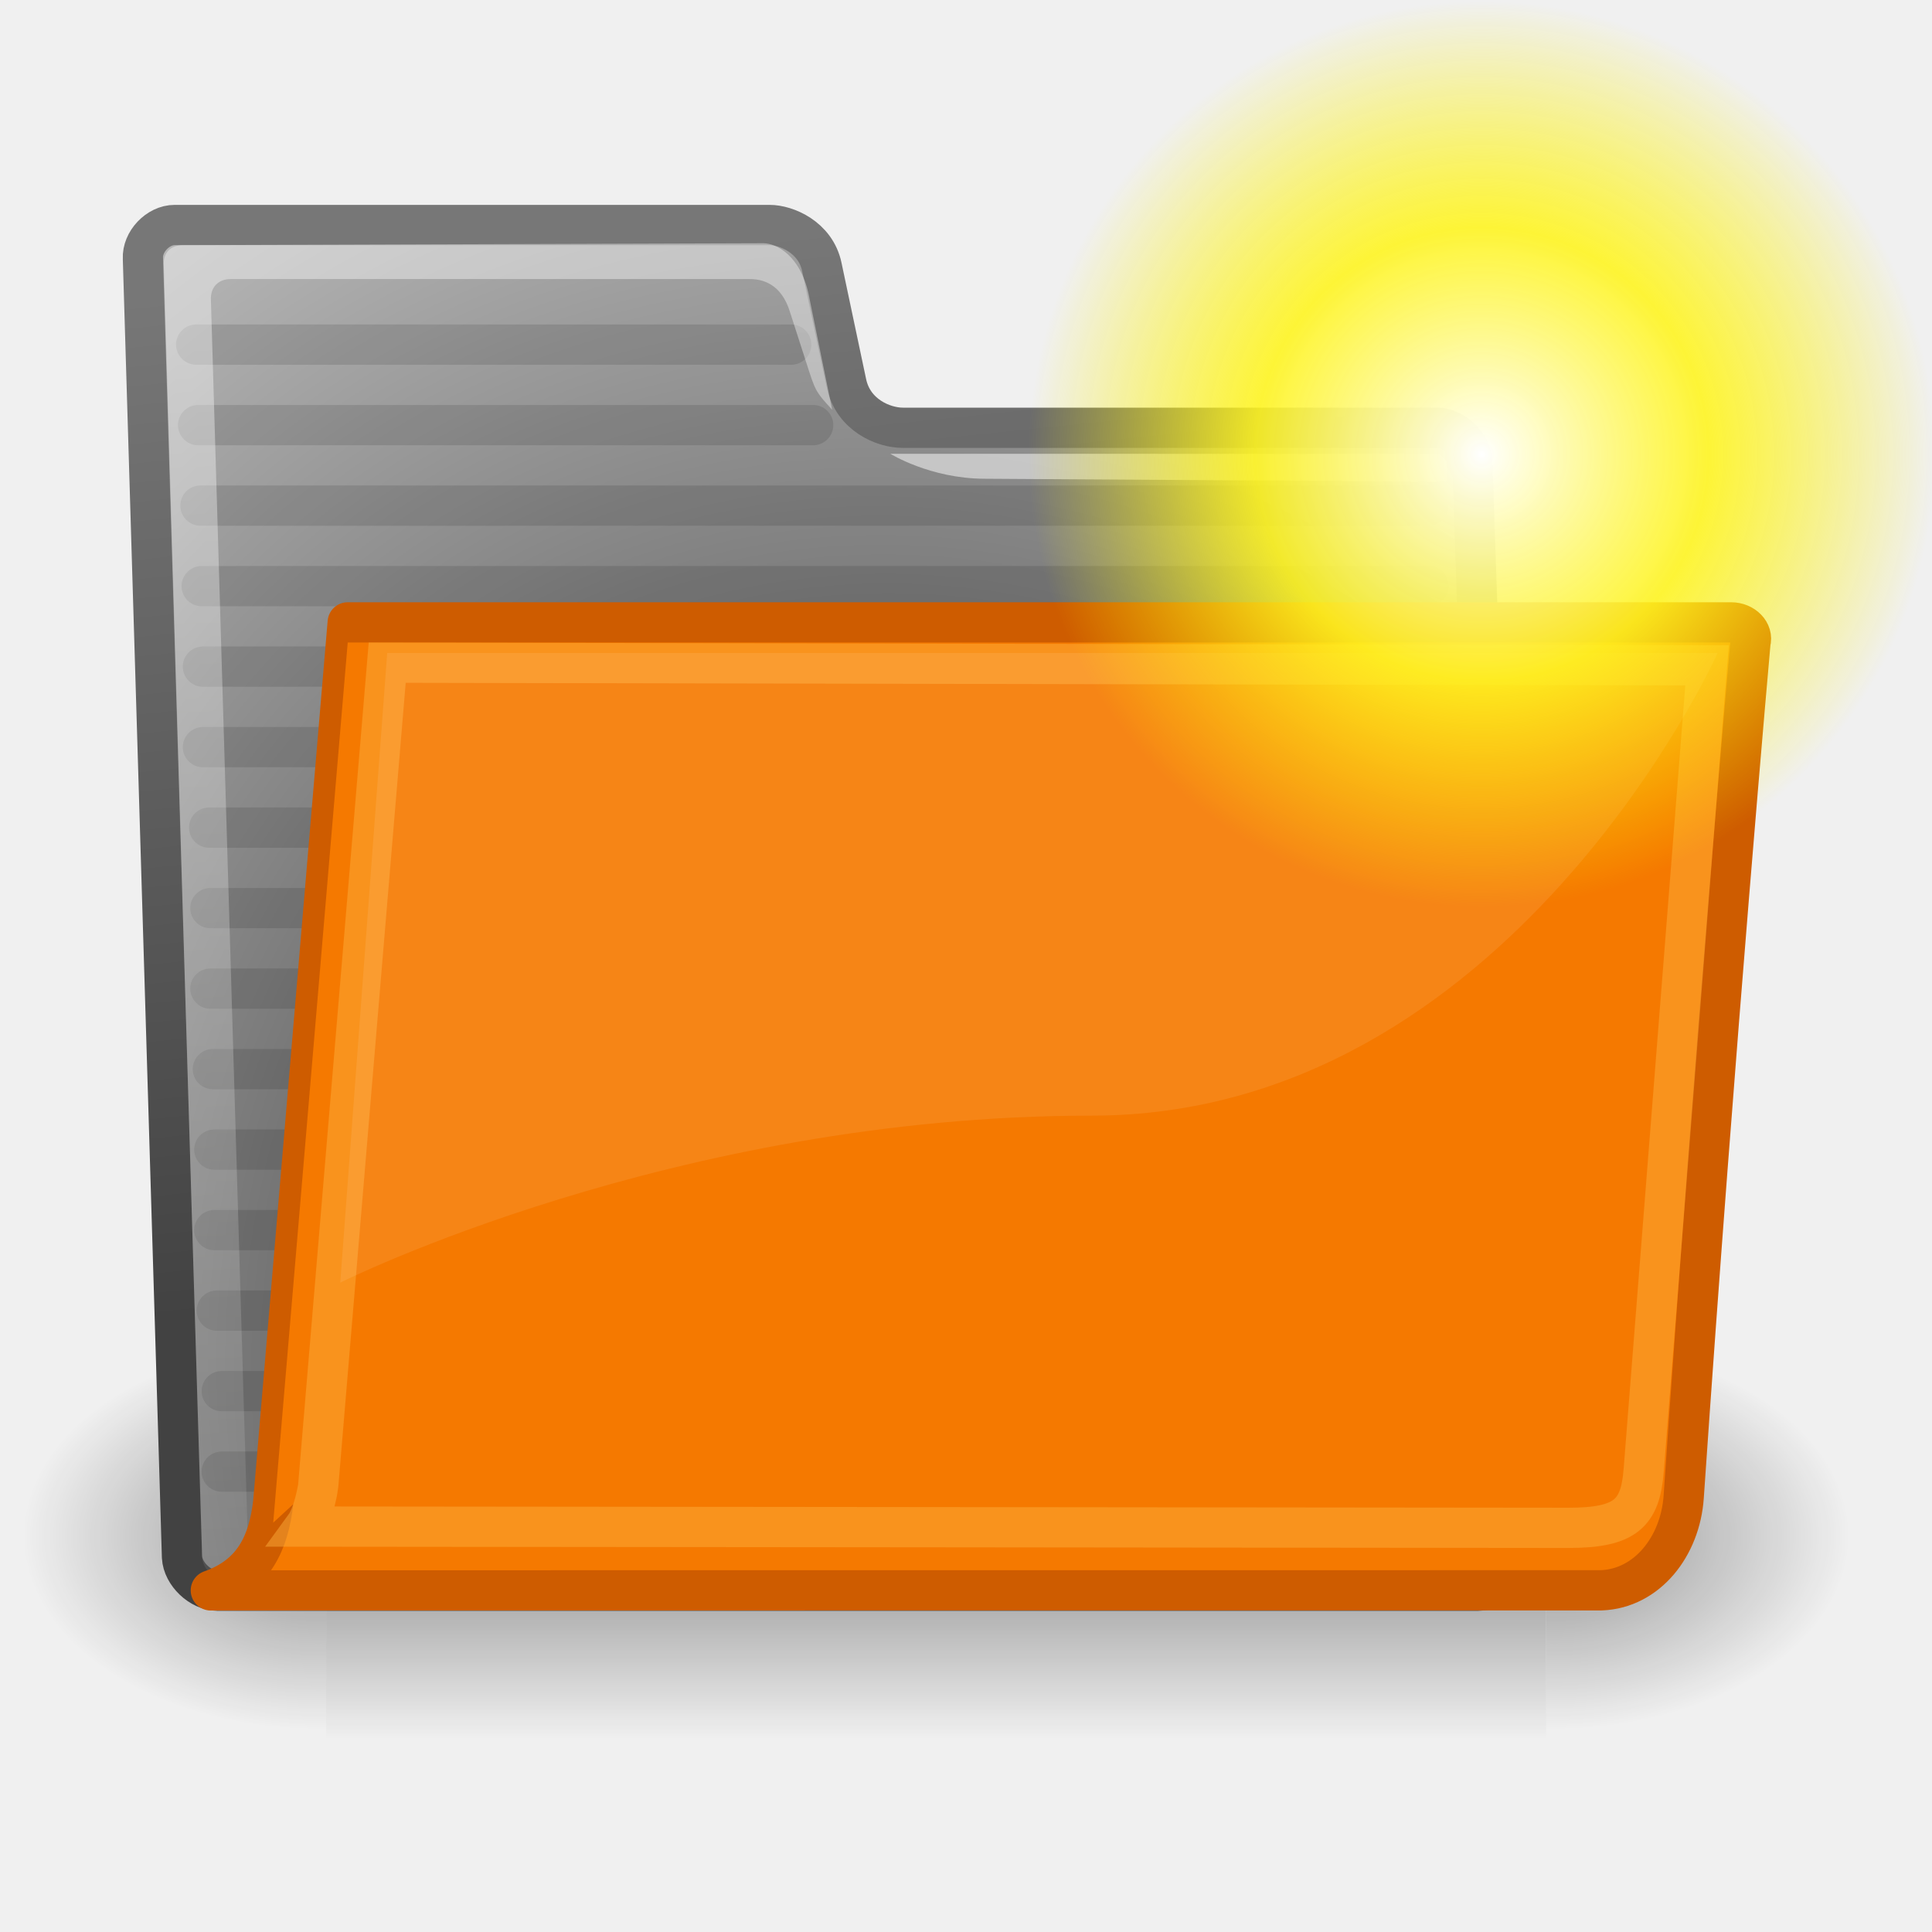
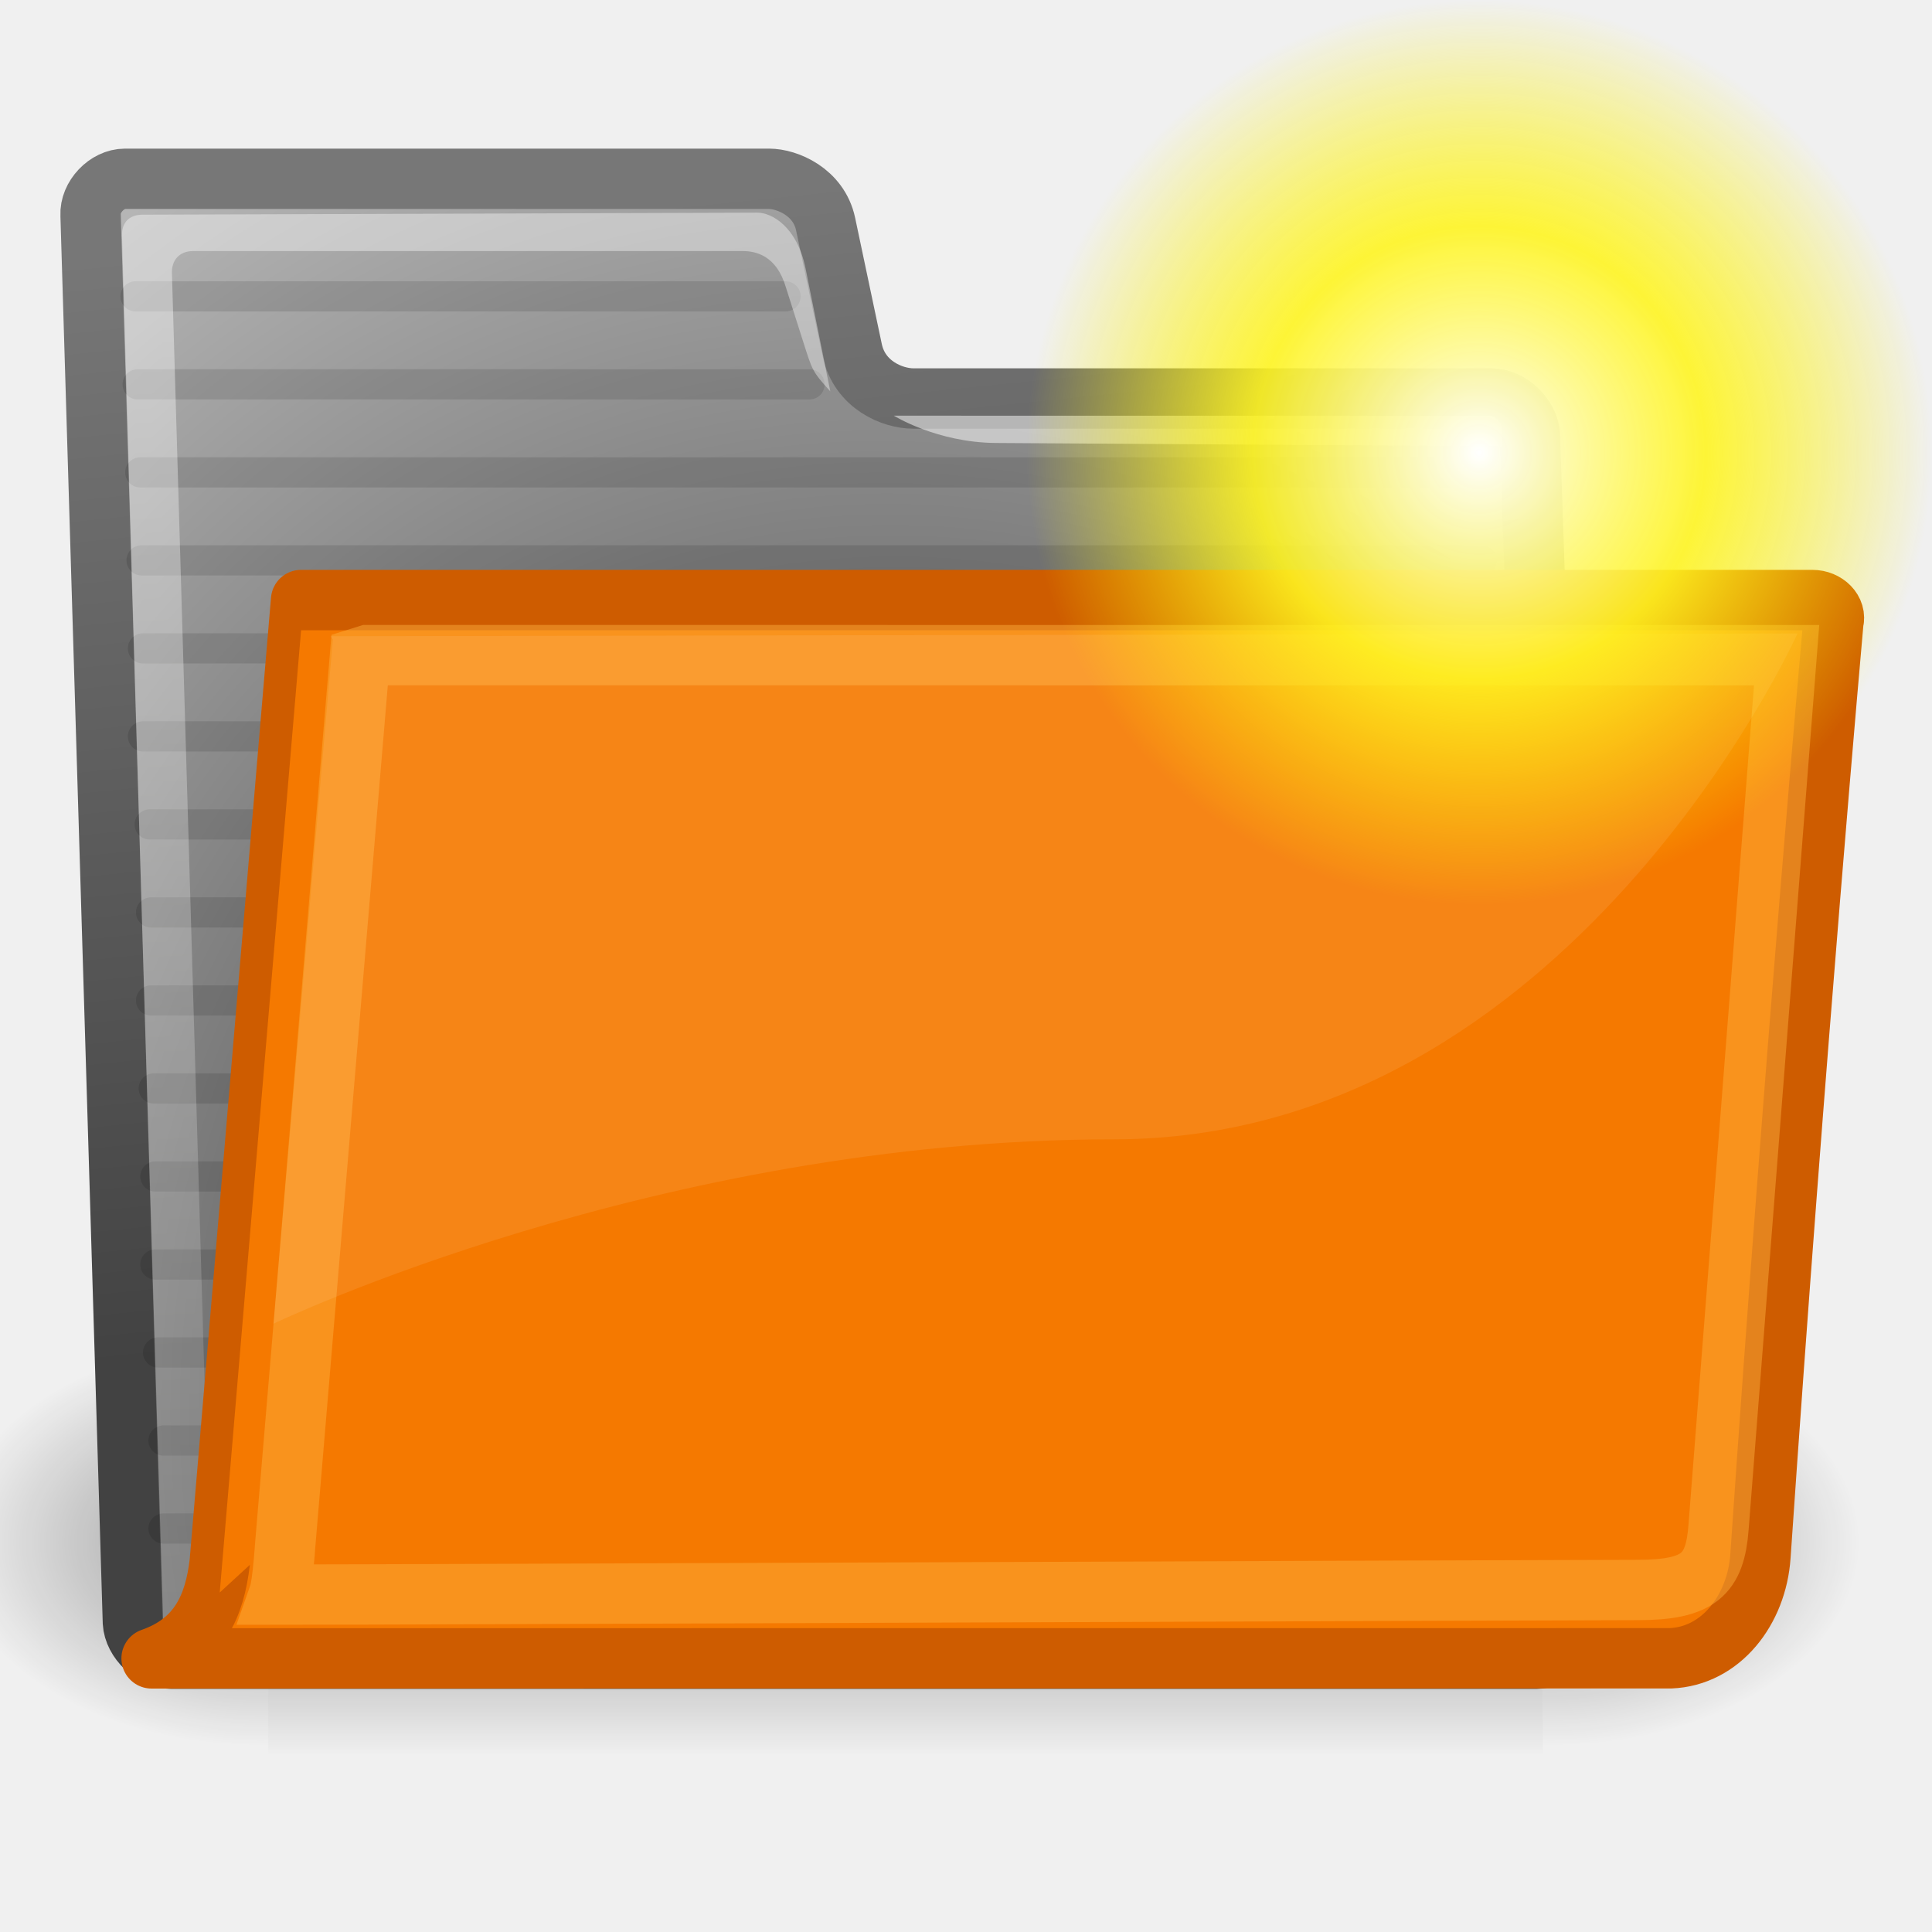
- <svg xmlns="http://www.w3.org/2000/svg" xmlns:xlink="http://www.w3.org/1999/xlink" version="1.0" width="48" height="48" id="svg97">
+ <svg xmlns="http://www.w3.org/2000/svg" xmlns:xlink="http://www.w3.org/1999/xlink" version="1.0" width="64" height="64" id="svg97">
  <defs id="defs3">
    <radialGradient cx="605.71" cy="486.65" r="117.14" id="radialGradient6719" xlink:href="#linearGradient5060" gradientUnits="userSpaceOnUse" gradientTransform="matrix(-2.7744,0,0,1.9697,112.76,-872.89)" />
    <linearGradient id="linearGradient5060">
      <stop id="stop5062" style="stop-color:#000000;stop-opacity:1" offset="0" />
      <stop id="stop5064" style="stop-color:#000000;stop-opacity:0" offset="1" />
    </linearGradient>
    <radialGradient cx="605.71" cy="486.65" r="117.14" id="radialGradient6717" xlink:href="#linearGradient5060" gradientUnits="userSpaceOnUse" gradientTransform="matrix(2.7744,0,0,1.9697,-1891.6,-872.89)" />
    <linearGradient x1="302.86" y1="366.65" x2="302.86" y2="609.51" id="linearGradient6715" gradientUnits="userSpaceOnUse" gradientTransform="matrix(2.7744,0,0,1.9697,-1892.2,-872.89)">
      <stop id="stop5050" style="stop-color:#000000;stop-opacity:0" offset="0" />
      <stop id="stop5056" style="stop-color:#000000;stop-opacity:1" offset="0.5" />
      <stop id="stop5052" style="stop-color:#000000;stop-opacity:0" offset="1" />
    </linearGradient>
    <radialGradient cx="20.706" cy="37.518" r="30.905" id="radialGradient238" gradientUnits="userSpaceOnUse" gradientTransform="matrix(1.055,-0.027345,0.1777,1.1909,-3.5722,-7.1253)">
      <stop id="stop1790" style="stop-color:#202020;stop-opacity:1" offset="0" />
      <stop id="stop1791" style="stop-color:#b9b9b9;stop-opacity:1" offset="1" />
    </radialGradient>
    <linearGradient x1="6.23" y1="13.773" x2="9.898" y2="66.834" id="linearGradient491" gradientUnits="userSpaceOnUse" gradientTransform="matrix(1.5168,0,0,0.70898,-0.87957,-1.3182)">
      <stop id="stop3984" style="stop-color:#ffffff;stop-opacity:0.876" offset="0" />
      <stop id="stop3985" style="stop-color:#fffffe;stop-opacity:0" offset="1" />
    </linearGradient>
    <linearGradient x1="13.036" y1="32.567" x2="12.854" y2="46.689" id="linearGradient322" gradientUnits="userSpaceOnUse" gradientTransform="matrix(1.3175,0,0,0.81626,-0.87957,-1.3182)">
      <stop id="stop320" style="stop-color:#ffffff;stop-opacity:1" offset="0" />
      <stop id="stop321" style="stop-color:#ffffff;stop-opacity:0" offset="1" />
    </linearGradient>
    <linearGradient x1="18.113" y1="31.368" x2="15.515" y2="6.18" id="linearGradient3104" gradientUnits="userSpaceOnUse">
      <stop id="stop3098" style="stop-color:#424242;stop-opacity:1" offset="0" />
      <stop id="stop3100" style="stop-color:#777777;stop-opacity:1" offset="1" />
    </linearGradient>
    <linearGradient x1="22.176" y1="36.988" x2="22.065" y2="32.05" id="linearGradient9772" gradientUnits="userSpaceOnUse">
      <stop id="stop9768" style="stop-color:#6194cb;stop-opacity:1" offset="0" />
      <stop id="stop9770" style="stop-color:#729fcf;stop-opacity:1" offset="1" />
    </linearGradient>
-     <linearGradient x1="6.23" y1="13.773" x2="9.898" y2="66.834" id="linearGradient4034" xlink:href="#linearGradient491" gradientUnits="userSpaceOnUse" gradientTransform="matrix(1.5168,0,0,0.70898,-0.87957,-1.3182)" />
-     <radialGradient cx="20.706" cy="37.518" r="30.905" id="radialGradient4052" xlink:href="#radialGradient238" gradientUnits="userSpaceOnUse" gradientTransform="matrix(1.055,-0.027345,0.1777,1.1909,-3.5722,-7.1253)" />
-     <linearGradient x1="18.113" y1="31.368" x2="15.515" y2="6.18" id="linearGradient4054" xlink:href="#linearGradient3104" gradientUnits="userSpaceOnUse" />
+     <linearGradient x1="6.23" y1="13.773" x2="9.898" y2="66.834" id="linearGradient4034" xlink:href="#linearGradient491" gradientUnits="userSpaceOnUse" gradientTransform="matrix(2.143042,0,0,1.014365,-2.949793,-3.488231)" />
+     <radialGradient cx="20.706" cy="37.518" r="30.905" id="radialGradient4052" xlink:href="#radialGradient238" gradientUnits="userSpaceOnUse" gradientTransform="matrix(1.522982,-0.03951002,0.2565251,1.720697,-7.281844,-12.45012)" />
+     <linearGradient x1="18.113" y1="31.368" x2="15.515" y2="6.18" id="linearGradient4054" xlink:href="#linearGradient3104" gradientUnits="userSpaceOnUse" gradientTransform="matrix(1.443585,0,0,1.444871,-2.125069,-2.154983)" />
    <radialGradient cx="55" cy="125" r="14.375" fx="55" fy="125" id="radialGradient278" xlink:href="#linearGradient12512" gradientUnits="userSpaceOnUse" />
    <linearGradient id="linearGradient12512">
      <stop id="stop12513" style="stop-color:#ffffff;stop-opacity:1" offset="0" />
      <stop id="stop12517" style="stop-color:#fff520;stop-opacity:0.891" offset="0.5" />
      <stop id="stop12514" style="stop-color:#fff300;stop-opacity:0" offset="1" />
    </linearGradient>
-     <radialGradient cx="55" cy="125" r="14.375" fx="55" fy="125" id="radialGradient4252" xlink:href="#linearGradient12512" gradientUnits="userSpaceOnUse" />
+     <radialGradient cx="55" cy="125" r="14.375" fx="55" fy="125" id="radialGradient4252" xlink:href="#linearGradient12512" gradientUnits="userSpaceOnUse" gradientTransform="matrix(1.043478,0,0,1.043478,-8.391303,-115.4348)" />
  </defs>
-   <g transform="matrix(0.022624,0,0,0.020868,43.383,36.37)" id="g6707">
+   <g transform="matrix(0.03151964,0,0,0.02921493,58.03546,48.59278)" id="g6707">
    <rect width="1339.6" height="478.36" x="-1559.3" y="-150.7" id="rect6709" style="opacity:0.402;fill:url(#linearGradient6715)" />
    <path d="m -219.62,-150.68 v 478.33 c 142.88,0.9 345.4,-107.17 345.4,-239.2 0,-132.02 -159.44,-239.13 -345.4,-239.13 z" id="path6711" style="opacity:0.402;fill:url(#radialGradient6717)" />
    <path d="m -1559.3,-150.68 v 478.33 c -142.8,0.9 -345.4,-107.17 -345.4,-239.2 0,-132.02 159.5,-239.13 345.4,-239.13 z" id="path6713" style="opacity:0.402;fill:url(#radialGradient6719)" />
  </g>
-   <path d="m 4.522,38.687 c 0.022,0.417 0.46,0.833 0.876,0.833 h 31.327 c 0.416,0 0.811,-0.416 0.789,-0.833 L 36.578,11.461 c -0.022,-0.417 -0.46,-0.833 -0.877,-0.833 h -13.27 c -0.486,0 -1.235,-0.316 -1.402,-1.107 L 20.417,6.628 C 20.262,5.893 19.535,5.59 19.119,5.59 H 4.34 c -0.416,0 -0.811,0.416 -0.789,0.833 l 0.971,32.264 z" id="path216" style="fill:url(#radialGradient4052);stroke:url(#linearGradient4054);stroke-linecap:round;stroke-linejoin:round" />
-   <path d="m 5.227,22.562 h 30.265" id="path9788" style="opacity:0.114;fill:#729fcf;stroke:#000000;stroke-linecap:round;stroke-linejoin:round" />
-   <path d="m 5.042,18.562 h 30.447" id="path9784" style="opacity:0.114;fill:#729fcf;stroke:#000000;stroke-linecap:round;stroke-linejoin:round" />
-   <path d="m 4.981,12.562 h 30.507" id="path9778" style="opacity:0.114;fill:#729fcf;stroke:#000000;stroke-linecap:round;stroke-linejoin:round" />
-   <path d="m 5.386,32.562 h 30.109" id="path9798" style="opacity:0.114;fill:#729fcf;stroke:#000000;stroke-linecap:round;stroke-linejoin:round" />
-   <path d="m 5.509,34.562 h 29.988" id="path9800" style="opacity:0.114;fill:#729fcf;stroke:#000000;stroke-linecap:round;stroke-linejoin:round" />
-   <path d="m 5.042,16.562 h 30.447" id="path9782" style="opacity:0.114;fill:#729fcf;stroke:#000000;stroke-linecap:round;stroke-linejoin:round" />
-   <path d="m 5.011,14.562 h 30.478" id="path9780" style="opacity:0.114;fill:#729fcf;stroke:#000000;stroke-linecap:round;stroke-linejoin:round" />
-   <path d="m 4.922,10.562 h 15.281" id="path9776" style="opacity:0.114;fill:#729fcf;stroke:#000000;stroke-linecap:round;stroke-linejoin:round" />
-   <path d="m 4.874,8.562 h 14.783" id="path9774" style="opacity:0.114;fill:#729fcf;stroke:#000000;stroke-linecap:round;stroke-linejoin:round" />
-   <path d="m 5.325,28.562 h 30.169" id="path9794" style="opacity:0.114;fill:#729fcf;stroke:#000000;stroke-linecap:round;stroke-linejoin:round" />
-   <path d="m 5.288,26.562 h 30.205" id="path9792" style="opacity:0.114;fill:#729fcf;stroke:#000000;stroke-linecap:round;stroke-linejoin:round" />
-   <path d="m 5.227,24.562 h 30.265" id="path9790" style="opacity:0.114;fill:#729fcf;stroke:#000000;stroke-linecap:round;stroke-linejoin:round" />
-   <path d="m 5.196,20.562 h 30.296" id="path9786" style="opacity:0.114;fill:#729fcf;stroke:#000000;stroke-linecap:round;stroke-linejoin:round" />
-   <path d="m 5.325,30.562 h 30.169" id="path9796" style="opacity:0.114;fill:#729fcf;stroke:#000000;stroke-linecap:round;stroke-linejoin:round" />
-   <path d="m 5.509,36.562 h 29.988" id="path9802" style="opacity:0.114;fill:#729fcf;stroke:#000000;stroke-linecap:round;stroke-linejoin:round" />
-   <path d="M 6.068,38.864 C 6.085,39.176 5.887,39.384 5.57,39.28 5.252,39.176 5.033,38.968 5.017,38.656 L 4.069,6.591 C 4.053,6.279 4.234,6.091 4.546,6.091 l 14.422,-0.048 c 0.313,0 0.932,0.3 1.133,1.322 l 0.574,2.816 c -0.427,-0.466 -0.419,-0.48 -0.638,-1.157 l -0.406,-1.259 c -0.219,-0.728 -0.698,-0.832 -1.01,-0.832 H 5.733 c -0.312,0 -0.509,0.208 -0.493,0.52 l 0.938,31.515 -0.11,-0.104 z" id="path219" style="opacity:0.451;fill:url(#linearGradient4034);display:block" />
-   <g transform="matrix(1.0408,0,0.054493,1.0408,-8.6702,2.6706)" id="g220" style="fill:#ffffff;fill-opacity:0.757">
+   <path d="m 4.403,53.743 c 0.031,0.603 0.664,1.204 1.265,1.204 h 45.223 c 0.601,0 1.171,-0.601 1.139,-1.204 L 50.678,14.405 c -0.032,-0.603 -0.664,-1.204 -1.266,-1.204 H 30.256 c -0.702,0 -1.783,-0.457 -2.024,-1.599 L 27.349,7.422 C 27.125,6.359 26.075,5.923 25.475,5.923 H 4.14 c -0.601,0 -1.17,0.602 -1.139,1.203 L 4.403,53.743 z" id="path216" style="fill:url(#radialGradient4052);stroke:url(#linearGradient4054);stroke-width:2;stroke-linecap:round;stroke-linejoin:round" />
+   <path d="M 5.004,30.225 H 49.084" id="path9788" style="opacity:0.114;fill:#729fcf;stroke:#000000;stroke-width:1;stroke-linecap:round;stroke-linejoin:round" />
+   <path d="M 4.735,24.394 H 49.081" id="path9784" style="opacity:0.114;fill:#729fcf;stroke:#000000;stroke-width:1;stroke-linecap:round;stroke-linejoin:round" />
+   <path d="M 4.646,15.648 H 49.078" id="path9778" style="opacity:0.114;fill:#729fcf;stroke:#000000;stroke-width:1;stroke-linecap:round;stroke-linejoin:round" />
+   <path d="M 5.236,44.803 H 49.089" id="path9798" style="opacity:0.114;fill:#729fcf;stroke:#000000;stroke-width:1;stroke-linecap:round;stroke-linejoin:round" />
+   <path d="M 5.415,47.719 H 49.092" id="path9800" style="opacity:0.114;fill:#729fcf;stroke:#000000;stroke-width:1;stroke-linecap:round;stroke-linejoin:round" />
+   <path d="M 4.735,21.479 H 49.081" id="path9782" style="opacity:0.114;fill:#729fcf;stroke:#000000;stroke-width:1;stroke-linecap:round;stroke-linejoin:round" />
+   <path d="M 4.69,18.563 H 49.081" id="path9780" style="opacity:0.114;fill:#729fcf;stroke:#000000;stroke-width:1;stroke-linecap:round;stroke-linejoin:round" />
+   <path d="M 4.56,12.732 H 26.817" id="path9776" style="opacity:0.114;fill:#729fcf;stroke:#000000;stroke-width:1;stroke-linecap:round;stroke-linejoin:round" />
+   <path d="M 4.49,9.817 H 26.021" id="path9774" style="opacity:0.114;fill:#729fcf;stroke:#000000;stroke-width:1;stroke-linecap:round;stroke-linejoin:round" />
+   <path d="M 5.147,38.972 H 49.087" id="path9794" style="opacity:0.114;fill:#729fcf;stroke:#000000;stroke-width:1;stroke-linecap:round;stroke-linejoin:round" />
+   <path d="M 5.093,36.057 H 49.086" id="path9792" style="opacity:0.114;fill:#729fcf;stroke:#000000;stroke-width:1;stroke-linecap:round;stroke-linejoin:round" />
+   <path d="M 5.004,33.141 H 49.084" id="path9790" style="opacity:0.114;fill:#729fcf;stroke:#000000;stroke-width:1;stroke-linecap:round;stroke-linejoin:round" />
+   <path d="M 4.959,27.31 H 49.084" id="path9786" style="opacity:0.114;fill:#729fcf;stroke:#000000;stroke-width:1;stroke-linecap:round;stroke-linejoin:round" />
+   <path d="M 5.147,41.888 H 49.087" id="path9796" style="opacity:0.114;fill:#729fcf;stroke:#000000;stroke-width:1;stroke-linecap:round;stroke-linejoin:round" />
+   <path d="M 5.415,50.634 H 49.092" id="path9802" style="opacity:0.114;fill:#729fcf;stroke:#000000;stroke-width:1;stroke-linecap:round;stroke-linejoin:round" />
+   <path d="m 6.867,54.002 c 0.023,0.446 -0.256,0.744 -0.704,0.595 C 5.713,54.448 5.404,54.151 5.381,53.704 L 4.042,7.828 C 4.019,7.382 4.275,7.112 4.716,7.112 L 25.093,7.044 c 0.442,0 1.317,0.43 1.601,1.892 l 0.811,4.029 C 26.901,12.298 26.913,12.277 26.603,11.309 L 26.03,9.507 C 25.72,8.466 25.043,8.317 24.603,8.317 H 6.393 c -0.441,0 -0.72,0.298 -0.697,0.745 L 7.022,54.151 6.867,54.002 z" id="path219" style="opacity:0.451;fill:url(#linearGradient4034);display:block" />
+   <g transform="matrix(1.515899,0,0.07936765,1.517249,-15.23653,1.228312)" id="g220" style="fill:#ffffff;fill-opacity:0.757">
    <path d="M 42.417,8.515 C 42.422,8.418 42.289,8.268 42.182,8.268 L 29.151,8.266 c 0,0 0.911,0.588 2.201,0.596 l 11.054,0.071 c 0.011,-0.212 0.003,-0.256 0.011,-0.418 z" id="path221" style="fill:#ffffff;fill-opacity:0.508" />
  </g>
-   <path d="M 39.784,39.511 C 40.927,39.467 41.747,38.414 41.831,37.19 42.622,25.641 43.49,15.958 43.49,15.958 43.562,15.71 43.322,15.463 43.01,15.463 H 8.639 c -4e-4,0 -1.851,21.867 -1.851,21.867 -0.115,0.982 -0.466,1.804 -1.55,2.183 l 34.546,-0.002 z" id="path233" style="fill:#f57900;stroke:#ce5c00;stroke-linejoin:round;display:block" />
-   <path d="m 9.62,16.464 32.791,0.065 -1.574,20.002 c -0.084,1.071 -0.45,1.428 -1.872,1.428 -1.872,0 -28.678,-0.032 -31.395,-0.032 0.234,-0.321 0.334,-0.989 0.335,-1.005 L 9.62,16.464 z" id="path304" style="opacity:0.466;fill:none;stroke:#fcaf3e;stroke-width:1px;stroke-linecap:round" />
-   <path d="M 9.62,16.223 8.454,31.866 c 0,0 8.296,-4.148 18.666,-4.148 10.37,0 15.555,-11.495 15.555,-11.495 H 9.62 z" id="path323" style="fill:#ffffff;fill-opacity:0.089;fill-rule:evenodd" />
-   <path d="m 69.375,125 a 14.375,14.375 0 1 1 -28.75,0 14.375,14.375 0 1 1 28.75,0 z" transform="matrix(0.783292,0,0,0.783292,-6.267501,-86.62337)" id="path12511" style="color:#000000;fill:url(#radialGradient4252);fill-opacity:1;fill-rule:nonzero;stroke:none;stroke-width:1.25;marker:none;visibility:visible;display:block" />
+   <path d="m 55.336,54.933 c 1.665,-0.064 2.859,-1.599 2.981,-3.383 1.152,-16.836 2.416,-30.951 2.416,-30.951 0.105,-0.362 -0.245,-0.722 -0.699,-0.722 H 9.974 c -5.824e-4,0 -2.695,31.877 -2.695,31.877 -0.167,1.432 -0.679,2.63 -2.257,3.182 L 55.337,54.933 z" id="path233" style="fill:#f57900;stroke:#ce5c00;stroke-width:2;stroke-linejoin:round;display:block" />
+   <path d="m 12.181,21.702 47.003,0.002 -2.256,28.903 c -0.12,1.548 -0.645,2.063 -2.683,2.063 -2.683,4e-6 -41.107,0.154 -45.002,0.154 0.12,-0.341 0.202,-1.614 0.204,-1.637 l 2.474,-29.404 z" id="path304" style="opacity:0.466;fill:none;stroke:#fcaf3e;stroke-width:2;stroke-linecap:round" />
+   <path d="M 11.027,21.181 9.058,43.85 c 0,0 12.729,-6.108 27.832,-6.108 15.103,0 22.655,-16.757 22.655,-16.757 l -48.594,0.091 z" id="path323" style="fill:#ffffff;fill-opacity:0.089;fill-rule:evenodd" />
+   <path d="m 64,15 a 15,15 0 0 1 -30,0 15,15 0 1 1 30,0 z" id="path12511" style="color:#000000;fill:url(#radialGradient4252);fill-opacity:1;fill-rule:nonzero;stroke:none;stroke-width:1.25;marker:none;visibility:visible;display:block" />
</svg>
